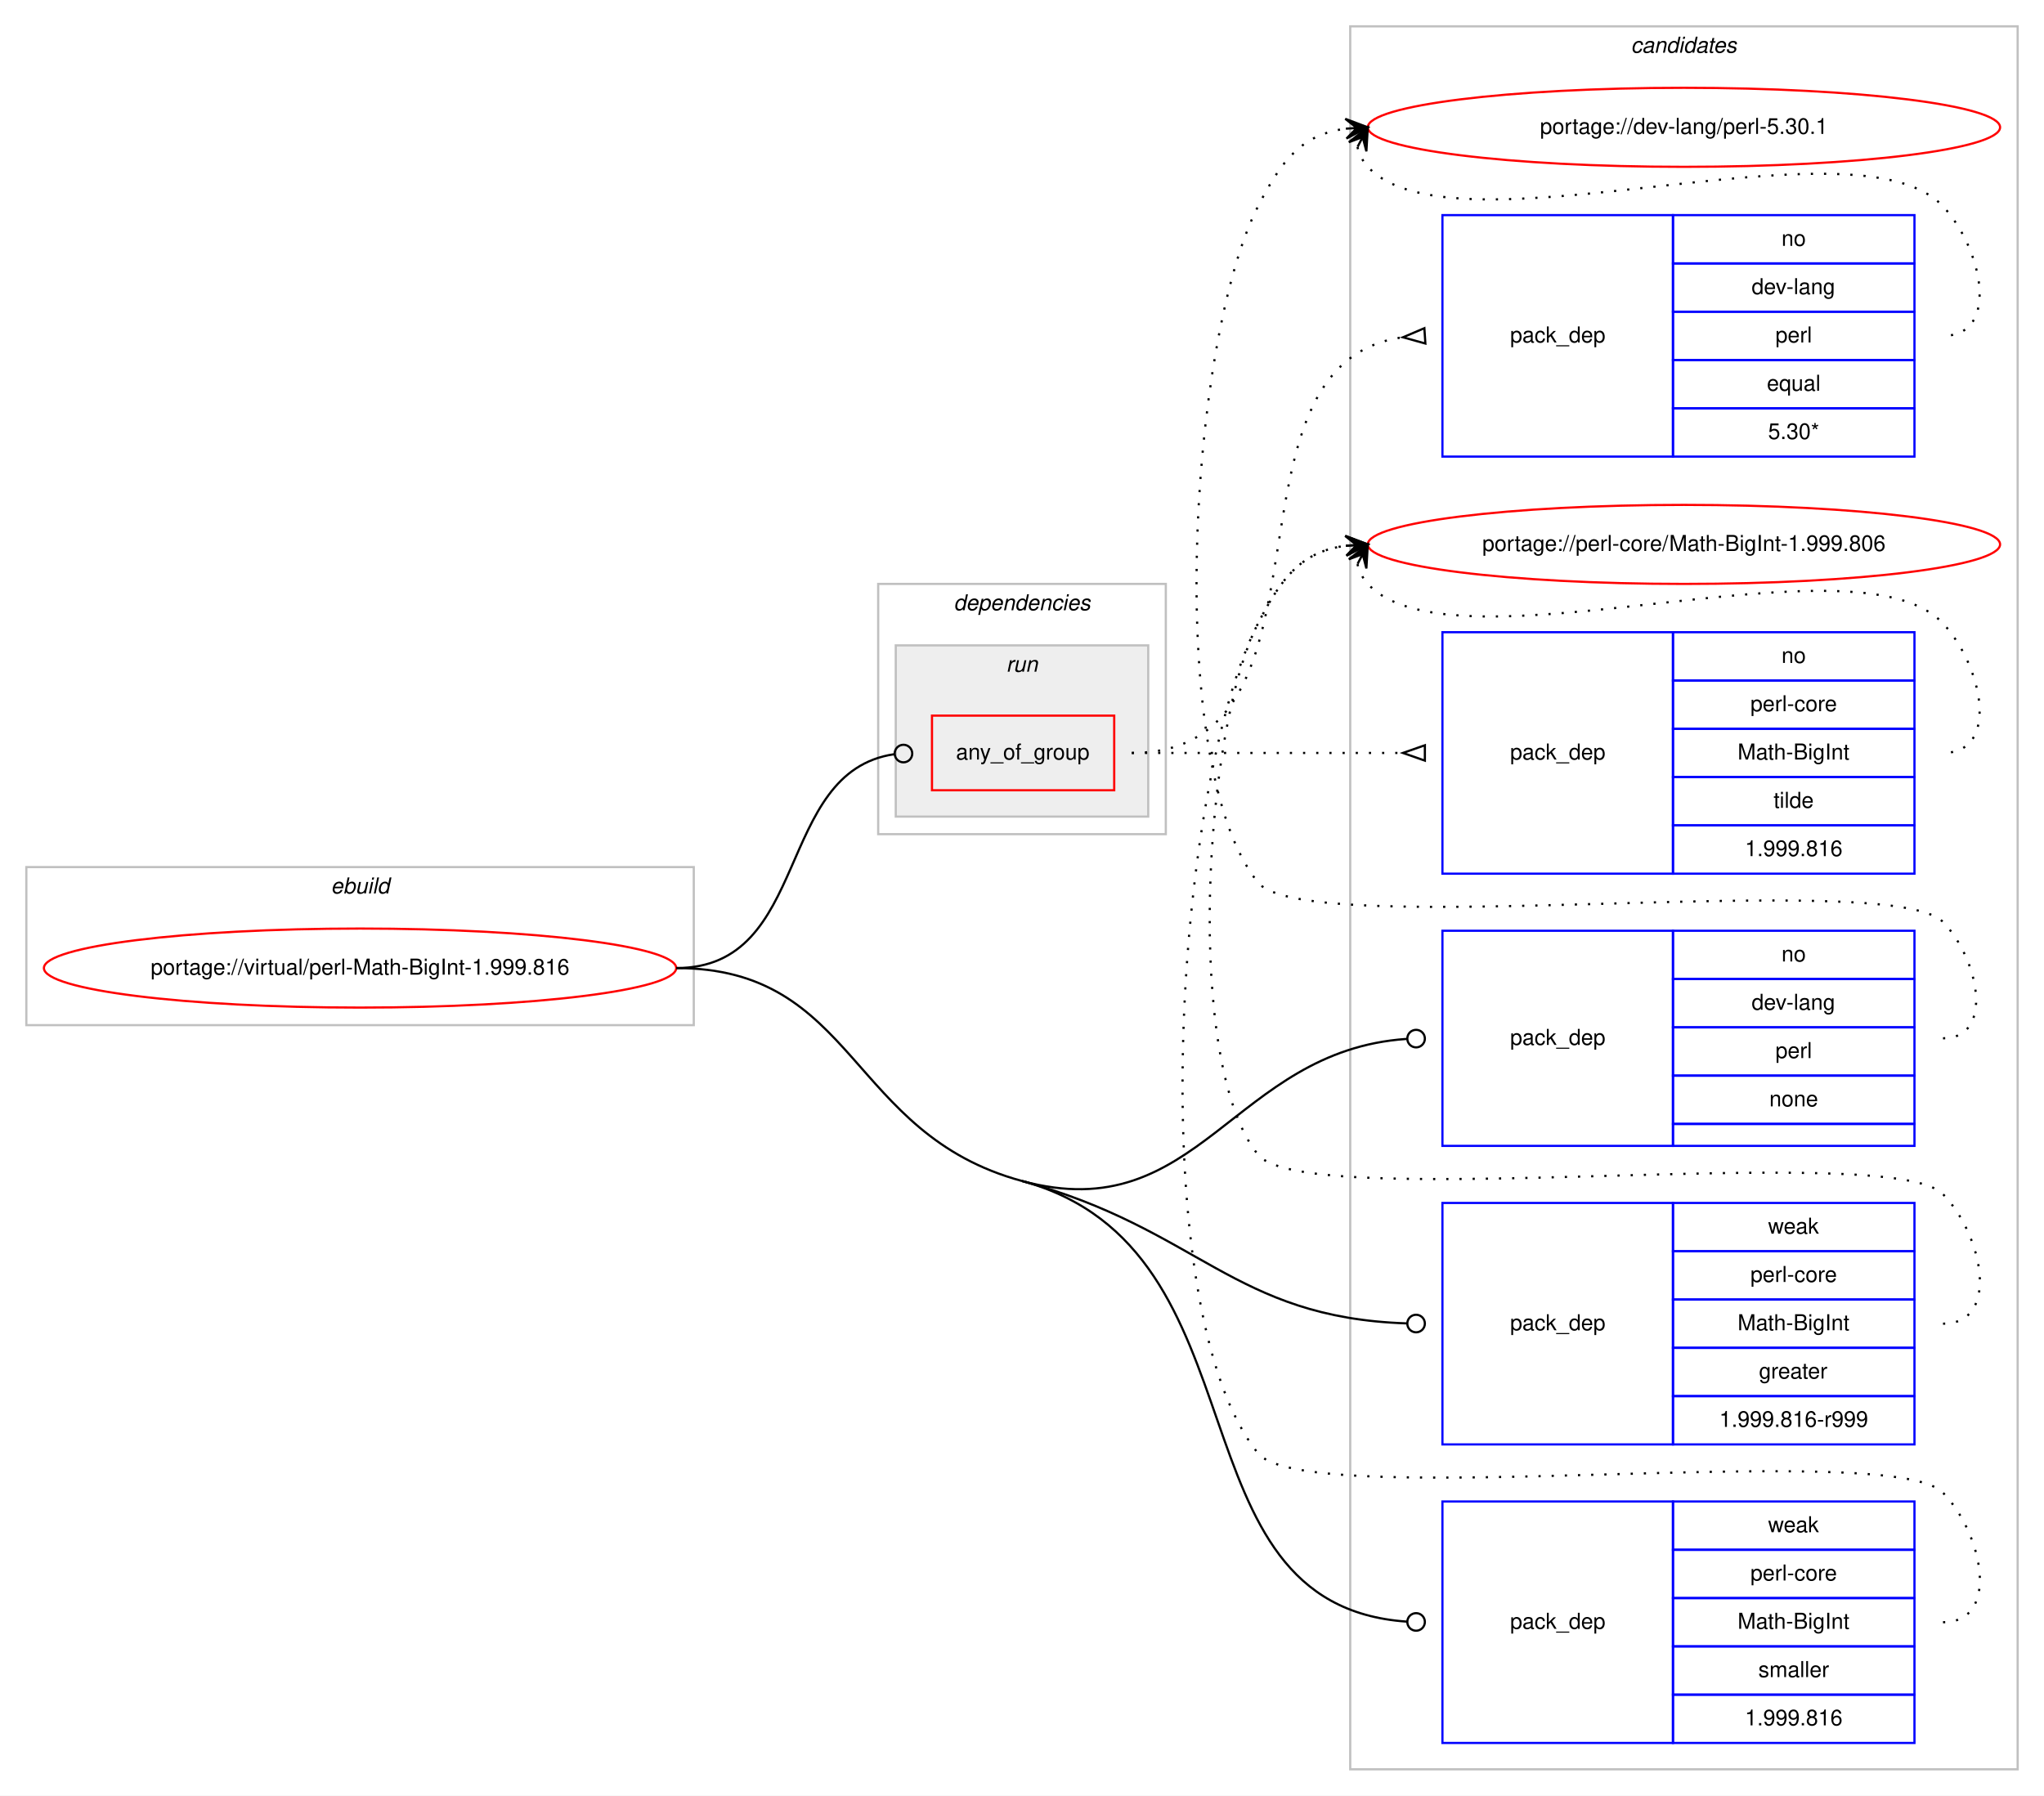
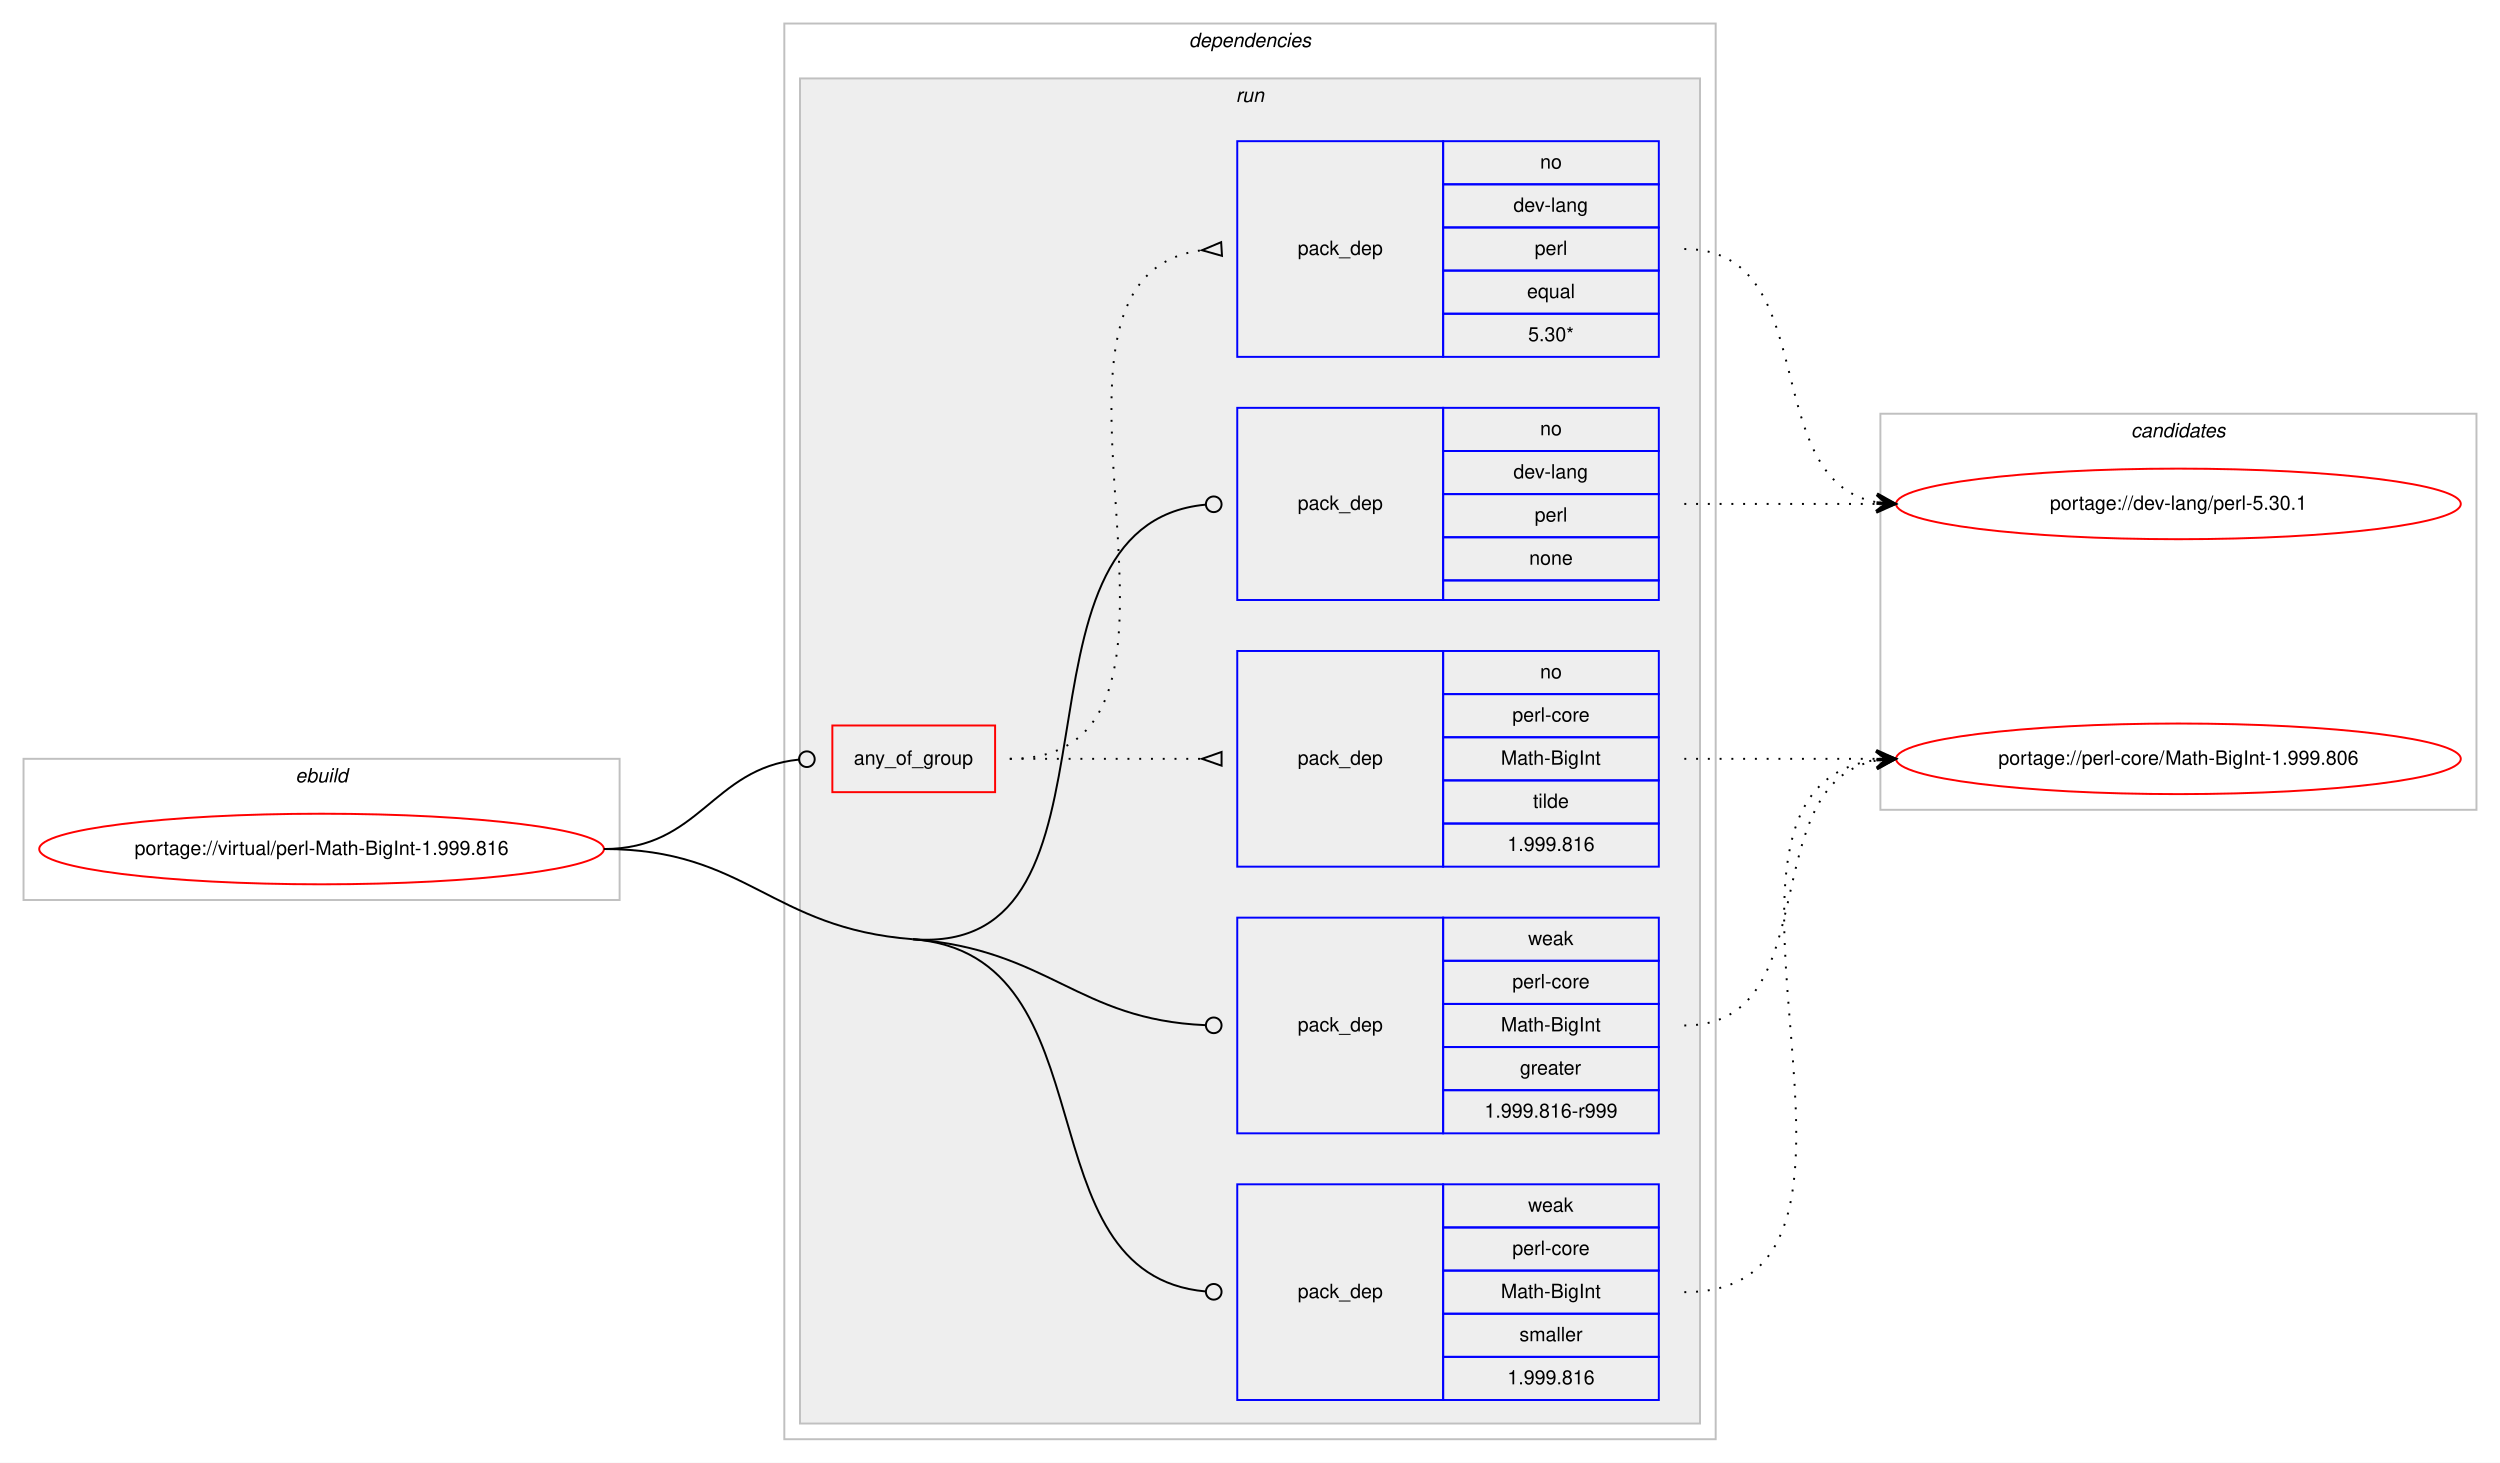
- <svg xmlns="http://www.w3.org/2000/svg" xmlns:xlink="http://www.w3.org/1999/xlink" width="931pt" height="818pt" viewBox="0.00 0.00 931.00 818.00">
-   <g id="graph0" class="graph" transform="scale(1 1) rotate(0) translate(4 814)">
-     <polygon fill="#ffffff" stroke="transparent" points="-4,4 -4,-814 927,-814 927,4 -4,4" />
-     <g id="clust12" class="cluster">
-       <polygon fill="none" stroke="#c0c0c0" points="611,-8 611,-802 915,-802 915,-8 611,-8" />
-       <text text-anchor="start" x="738.824" y="-790" font-family="Helvetica,sans-Serif" font-style="italic" font-size="10.00" fill="#000000">candidates</text>
-     </g>
+ <svg xmlns="http://www.w3.org/2000/svg" xmlns:xlink="http://www.w3.org/1999/xlink" width="1275pt" height="746pt" viewBox="0.00 0.00 1275.00 746.00">
+   <g id="graph0" class="graph" transform="scale(1 1) rotate(0) translate(4 742)">
+     <polygon fill="#ffffff" stroke="transparent" points="-4,4 -4,-742 1271,-742 1271,4 -4,4" />
    <g id="clust1" class="cluster">
-       <polygon fill="none" stroke="#c0c0c0" points="8,-347 8,-419 312,-419 312,-347 8,-347" />
-       <text text-anchor="start" x="146.663" y="-407" font-family="Helvetica,sans-Serif" font-style="italic" font-size="10.00" fill="#000000">ebuild</text>
+       <polygon fill="none" stroke="#c0c0c0" points="8,-283 8,-355 312,-355 312,-283 8,-283" />
+       <text text-anchor="start" x="146.663" y="-343" font-family="Helvetica,sans-Serif" font-style="italic" font-size="10.00" fill="#000000">ebuild</text>
    </g>
    <g id="clust2" class="cluster">
-       <polygon fill="none" stroke="#c0c0c0" points="396,-434 396,-548 527,-548 527,-434 396,-434" />
-       <text text-anchor="start" x="430.375" y="-536" font-family="Helvetica,sans-Serif" font-style="italic" font-size="10.00" fill="#000000">dependencies</text>
+       <polygon fill="none" stroke="#c0c0c0" points="396,-8 396,-730 871,-730 871,-8 396,-8" />
+       <text text-anchor="start" x="602.375" y="-718" font-family="Helvetica,sans-Serif" font-style="italic" font-size="10.00" fill="#000000">dependencies</text>
    </g>
    <g id="clust5" class="cluster">
-       <polygon fill="#eeeeee" stroke="#c0c0c0" points="404,-442 404,-520 519,-520 519,-442 404,-442" />
-       <text text-anchor="start" x="454.276" y="-508" font-family="Helvetica,sans-Serif" font-style="italic" font-size="10.00" fill="#000000">run</text>
+       <polygon fill="#eeeeee" stroke="#c0c0c0" points="404,-16 404,-702 863,-702 863,-16 404,-16" />
+       <text text-anchor="start" x="626.277" y="-690" font-family="Helvetica,sans-Serif" font-style="italic" font-size="10.00" fill="#000000">run</text>
+     </g>
+     <g id="clust12" class="cluster">
+       <polygon fill="none" stroke="#c0c0c0" points="955,-329 955,-531 1259,-531 1259,-329 955,-329" />
+       <text text-anchor="start" x="1082.824" y="-519" font-family="Helvetica,sans-Serif" font-style="italic" font-size="10.00" fill="#000000">candidates</text>
    </g>
    <g id="node1" class="node">
      <g id="a_node1">
        <a xlink:href="../virtual/perl-Math-BigInt-1.999.816.svg" xlink:title="portage://virtual/perl-Math-BigInt-1.999.816">
-           <ellipse fill="none" stroke="#ff0000" cx="160" cy="-373" rx="144" ry="18" />
-           <text text-anchor="middle" x="160" y="-370" font-family="Helvetica,sans-Serif" font-size="10.00" fill="#000000">portage://virtual/perl-Math-BigInt-1.999.816</text>
+           <ellipse fill="none" stroke="#ff0000" cx="160" cy="-309" rx="144" ry="18" />
+           <text text-anchor="middle" x="160" y="-306" font-family="Helvetica,sans-Serif" font-size="10.00" fill="#000000">portage://virtual/perl-Math-BigInt-1.999.816</text>
        </a>
      </g>
    </g>
    <g id="node2" class="node">
-       <polygon fill="none" stroke="#ff0000" points="420.5,-454 420.5,-488 503.5,-488 503.5,-454 420.5,-454" />
-       <text text-anchor="start" x="431.43" y="-468" font-family="Helvetica,sans-Serif" font-size="10.00" fill="#000000">any_of_group</text>
+       <polygon fill="none" stroke="#ff0000" points="420.5,-338 420.5,-372 503.5,-372 503.5,-338 420.5,-338" />
+       <text text-anchor="start" x="431.43" y="-352" font-family="Helvetica,sans-Serif" font-size="10.00" fill="#000000">any_of_group</text>
    </g>
    <g id="edge3" class="edge">
-       <path fill="none" stroke="#000000" d="M304,-373C365.747,-373 348.633,-462.393 403.295,-470.425" />
-       <ellipse fill="none" stroke="#000000" cx="407.51" cy="-470.72" rx="4" ry="4" />
+       <path fill="none" stroke="#000000" d="M304,-309C353.126,-309 358.997,-350.106 403.392,-354.602" />
+       <ellipse fill="none" stroke="#000000" cx="407.505" cy="-354.804" rx="4" ry="4" />
    </g>
    <g id="node5" class="node">
-       <polygon fill="none" stroke="#0000ff" points="653,-292 653,-390 758,-390 758,-292 653,-292" />
-       <text text-anchor="start" x="683.823" y="-338" font-family="Helvetica,sans-Serif" font-size="10.00" fill="#000000">pack_dep</text>
-       <polygon fill="none" stroke="#0000ff" points="758,-368 758,-390 868,-390 868,-368 758,-368" />
-       <text text-anchor="start" x="807.441" y="-376" font-family="Helvetica,sans-Serif" font-size="10.00" fill="#000000">no</text>
-       <polygon fill="none" stroke="#0000ff" points="758,-346 758,-368 868,-368 868,-346 758,-346" />
-       <text text-anchor="start" x="793.828" y="-354" font-family="Helvetica,sans-Serif" font-size="10.00" fill="#000000">dev-lang</text>
-       <polygon fill="none" stroke="#0000ff" points="758,-324 758,-346 868,-346 868,-324 758,-324" />
-       <text text-anchor="start" x="804.667" y="-332" font-family="Helvetica,sans-Serif" font-size="10.00" fill="#000000">perl</text>
-       <polygon fill="none" stroke="#0000ff" points="758,-302 758,-324 868,-324 868,-302 758,-302" />
-       <text text-anchor="start" x="801.882" y="-310" font-family="Helvetica,sans-Serif" font-size="10.00" fill="#000000">none</text>
-       <polygon fill="none" stroke="#0000ff" points="758,-292 758,-302 868,-302 868,-292 758,-292" />
+       <polygon fill="none" stroke="#0000ff" points="627,-436 627,-534 732,-534 732,-436 627,-436" />
+       <text text-anchor="start" x="657.823" y="-482" font-family="Helvetica,sans-Serif" font-size="10.00" fill="#000000">pack_dep</text>
+       <polygon fill="none" stroke="#0000ff" points="732,-512 732,-534 842,-534 842,-512 732,-512" />
+       <text text-anchor="start" x="781.441" y="-520" font-family="Helvetica,sans-Serif" font-size="10.00" fill="#000000">no</text>
+       <polygon fill="none" stroke="#0000ff" points="732,-490 732,-512 842,-512 842,-490 732,-490" />
+       <text text-anchor="start" x="767.828" y="-498" font-family="Helvetica,sans-Serif" font-size="10.00" fill="#000000">dev-lang</text>
+       <polygon fill="none" stroke="#0000ff" points="732,-468 732,-490 842,-490 842,-468 732,-468" />
+       <text text-anchor="start" x="778.667" y="-476" font-family="Helvetica,sans-Serif" font-size="10.00" fill="#000000">perl</text>
+       <polygon fill="none" stroke="#0000ff" points="732,-446 732,-468 842,-468 842,-446 732,-446" />
+       <text text-anchor="start" x="775.882" y="-454" font-family="Helvetica,sans-Serif" font-size="10.00" fill="#000000">none</text>
+       <polygon fill="none" stroke="#0000ff" points="732,-436 732,-446 842,-446 842,-436 732,-436" />
    </g>
    <g id="edge4" class="edge">
-       <path fill="none" stroke="#000000" d="M461.5,-276C542.229,-254.094 557.507,-335.301 636.618,-340.717" />
-       <ellipse fill="none" stroke="#000000" cx="641.002" cy="-340.865" rx="4" ry="4" />
+       <path fill="none" stroke="#000000" d="M461.5,-263C579.291,-253.923 501.854,-474.29 610.827,-484.625" />
+       <ellipse fill="none" stroke="#000000" cx="615.004" cy="-484.817" rx="4" ry="4" />
    </g>
    <g id="node6" class="node">
-       <polygon fill="none" stroke="#0000ff" points="653,-156 653,-266 758,-266 758,-156 653,-156" />
-       <text text-anchor="start" x="683.823" y="-208" font-family="Helvetica,sans-Serif" font-size="10.00" fill="#000000">pack_dep</text>
-       <polygon fill="none" stroke="#0000ff" points="758,-244 758,-266 868,-266 868,-244 758,-244" />
-       <text text-anchor="start" x="801.332" y="-252" font-family="Helvetica,sans-Serif" font-size="10.00" fill="#000000">weak</text>
-       <polygon fill="none" stroke="#0000ff" points="758,-222 758,-244 868,-244 868,-222 758,-222" />
-       <text text-anchor="start" x="793.279" y="-230" font-family="Helvetica,sans-Serif" font-size="10.00" fill="#000000">perl-core</text>
-       <polygon fill="none" stroke="#0000ff" points="758,-200 758,-222 868,-222 868,-200 758,-200" />
-       <text text-anchor="start" x="787.441" y="-208" font-family="Helvetica,sans-Serif" font-size="10.00" fill="#000000">Math-BigInt</text>
-       <polygon fill="none" stroke="#0000ff" points="758,-178 758,-200 868,-200 868,-178 758,-178" />
-       <text text-anchor="start" x="797.163" y="-186" font-family="Helvetica,sans-Serif" font-size="10.00" fill="#000000">greater</text>
-       <polygon fill="none" stroke="#0000ff" points="758,-156 758,-178 868,-178 868,-156 758,-156" />
-       <text text-anchor="start" x="779.097" y="-164" font-family="Helvetica,sans-Serif" font-size="10.00" fill="#000000">1.999.816-r999</text>
+       <polygon fill="none" stroke="#0000ff" points="627,-164 627,-274 732,-274 732,-164 627,-164" />
+       <text text-anchor="start" x="657.823" y="-216" font-family="Helvetica,sans-Serif" font-size="10.00" fill="#000000">pack_dep</text>
+       <polygon fill="none" stroke="#0000ff" points="732,-252 732,-274 842,-274 842,-252 732,-252" />
+       <text text-anchor="start" x="775.332" y="-260" font-family="Helvetica,sans-Serif" font-size="10.00" fill="#000000">weak</text>
+       <polygon fill="none" stroke="#0000ff" points="732,-230 732,-252 842,-252 842,-230 732,-230" />
+       <text text-anchor="start" x="767.279" y="-238" font-family="Helvetica,sans-Serif" font-size="10.00" fill="#000000">perl-core</text>
+       <polygon fill="none" stroke="#0000ff" points="732,-208 732,-230 842,-230 842,-208 732,-208" />
+       <text text-anchor="start" x="761.441" y="-216" font-family="Helvetica,sans-Serif" font-size="10.00" fill="#000000">Math-BigInt</text>
+       <polygon fill="none" stroke="#0000ff" points="732,-186 732,-208 842,-208 842,-186 732,-186" />
+       <text text-anchor="start" x="771.163" y="-194" font-family="Helvetica,sans-Serif" font-size="10.00" fill="#000000">greater</text>
+       <polygon fill="none" stroke="#0000ff" points="732,-164 732,-186 842,-186 842,-164 732,-164" />
+       <text text-anchor="start" x="753.097" y="-172" font-family="Helvetica,sans-Serif" font-size="10.00" fill="#000000">1.999.816-r999</text>
    </g>
    <g id="edge5" class="edge">
-       <path fill="none" stroke="#000000" d="M461.5,-276C542.229,-254.094 557.507,-213.79 636.618,-211.138" />
-       <ellipse fill="none" stroke="#000000" cx="641" cy="-211.066" rx="4" ry="4" />
+       <path fill="none" stroke="#000000" d="M461.5,-263C531.135,-257.634 545.263,-221.951 610.752,-219.172" />
+       <ellipse fill="none" stroke="#000000" cx="615.001" cy="-219.083" rx="4" ry="4" />
    </g>
    <g id="node7" class="node">
-       <polygon fill="none" stroke="#0000ff" points="653,-20 653,-130 758,-130 758,-20 653,-20" />
-       <text text-anchor="start" x="683.823" y="-72" font-family="Helvetica,sans-Serif" font-size="10.00" fill="#000000">pack_dep</text>
-       <polygon fill="none" stroke="#0000ff" points="758,-108 758,-130 868,-130 868,-108 758,-108" />
-       <text text-anchor="start" x="801.332" y="-116" font-family="Helvetica,sans-Serif" font-size="10.00" fill="#000000">weak</text>
-       <polygon fill="none" stroke="#0000ff" points="758,-86 758,-108 868,-108 868,-86 758,-86" />
-       <text text-anchor="start" x="793.279" y="-94" font-family="Helvetica,sans-Serif" font-size="10.00" fill="#000000">perl-core</text>
-       <polygon fill="none" stroke="#0000ff" points="758,-64 758,-86 868,-86 868,-64 758,-64" />
-       <text text-anchor="start" x="787.441" y="-72" font-family="Helvetica,sans-Serif" font-size="10.00" fill="#000000">Math-BigInt</text>
-       <polygon fill="none" stroke="#0000ff" points="758,-42 758,-64 868,-64 868,-42 758,-42" />
-       <text text-anchor="start" x="796.893" y="-50" font-family="Helvetica,sans-Serif" font-size="10.00" fill="#000000">smaller</text>
-       <polygon fill="none" stroke="#0000ff" points="758,-20 758,-42 868,-42 868,-20 758,-20" />
-       <text text-anchor="start" x="790.764" y="-28" font-family="Helvetica,sans-Serif" font-size="10.00" fill="#000000">1.999.816</text>
+       <polygon fill="none" stroke="#0000ff" points="627,-28 627,-138 732,-138 732,-28 627,-28" />
+       <text text-anchor="start" x="657.823" y="-80" font-family="Helvetica,sans-Serif" font-size="10.00" fill="#000000">pack_dep</text>
+       <polygon fill="none" stroke="#0000ff" points="732,-116 732,-138 842,-138 842,-116 732,-116" />
+       <text text-anchor="start" x="775.332" y="-124" font-family="Helvetica,sans-Serif" font-size="10.00" fill="#000000">weak</text>
+       <polygon fill="none" stroke="#0000ff" points="732,-94 732,-116 842,-116 842,-94 732,-94" />
+       <text text-anchor="start" x="767.279" y="-102" font-family="Helvetica,sans-Serif" font-size="10.00" fill="#000000">perl-core</text>
+       <polygon fill="none" stroke="#0000ff" points="732,-72 732,-94 842,-94 842,-72 732,-72" />
+       <text text-anchor="start" x="761.441" y="-80" font-family="Helvetica,sans-Serif" font-size="10.00" fill="#000000">Math-BigInt</text>
+       <polygon fill="none" stroke="#0000ff" points="732,-50 732,-72 842,-72 842,-50 732,-50" />
+       <text text-anchor="start" x="770.893" y="-58" font-family="Helvetica,sans-Serif" font-size="10.00" fill="#000000">smaller</text>
+       <polygon fill="none" stroke="#0000ff" points="732,-28 732,-50 842,-50 842,-28 732,-28" />
+       <text text-anchor="start" x="764.764" y="-36" font-family="Helvetica,sans-Serif" font-size="10.00" fill="#000000">1.999.816</text>
    </g>
    <g id="edge6" class="edge">
-       <path fill="none" stroke="#000000" d="M461.5,-276C575.504,-245.065 526.485,-82.861 636.779,-75.275" />
-       <ellipse fill="none" stroke="#000000" cx="641.002" cy="-75.134" rx="4" ry="4" />
-       <path fill="none" stroke="#000000" d="M304,-373C386.211,-373 382.159,-297.529 461.5,-276" />
+       <path fill="none" stroke="#000000" d="M461.5,-263C564.693,-255.048 515.476,-91.948 610.922,-83.352" />
+       <ellipse fill="none" stroke="#000000" cx="615.004" cy="-83.174" rx="4" ry="4" />
+       <path fill="none" stroke="#000000" d="M304,-309C376.924,-309 388.791,-268.603 461.5,-263" />
    </g>
    <g id="node3" class="node">
-       <polygon fill="none" stroke="#0000ff" points="653,-606 653,-716 758,-716 758,-606 653,-606" />
-       <text text-anchor="start" x="683.823" y="-658" font-family="Helvetica,sans-Serif" font-size="10.00" fill="#000000">pack_dep</text>
-       <polygon fill="none" stroke="#0000ff" points="758,-694 758,-716 868,-716 868,-694 758,-694" />
-       <text text-anchor="start" x="807.441" y="-702" font-family="Helvetica,sans-Serif" font-size="10.00" fill="#000000">no</text>
-       <polygon fill="none" stroke="#0000ff" points="758,-672 758,-694 868,-694 868,-672 758,-672" />
-       <text text-anchor="start" x="793.828" y="-680" font-family="Helvetica,sans-Serif" font-size="10.00" fill="#000000">dev-lang</text>
-       <polygon fill="none" stroke="#0000ff" points="758,-650 758,-672 868,-672 868,-650 758,-650" />
-       <text text-anchor="start" x="804.667" y="-658" font-family="Helvetica,sans-Serif" font-size="10.00" fill="#000000">perl</text>
-       <polygon fill="none" stroke="#0000ff" points="758,-628 758,-650 868,-650 868,-628 758,-628" />
-       <text text-anchor="start" x="800.773" y="-636" font-family="Helvetica,sans-Serif" font-size="10.00" fill="#000000">equal</text>
-       <polygon fill="none" stroke="#0000ff" points="758,-606 758,-628 868,-628 868,-606 758,-606" />
-       <text text-anchor="start" x="801.327" y="-614" font-family="Helvetica,sans-Serif" font-size="10.00" fill="#000000">5.30*</text>
+       <polygon fill="none" stroke="#0000ff" points="627,-560 627,-670 732,-670 732,-560 627,-560" />
+       <text text-anchor="start" x="657.823" y="-612" font-family="Helvetica,sans-Serif" font-size="10.00" fill="#000000">pack_dep</text>
+       <polygon fill="none" stroke="#0000ff" points="732,-648 732,-670 842,-670 842,-648 732,-648" />
+       <text text-anchor="start" x="781.441" y="-656" font-family="Helvetica,sans-Serif" font-size="10.00" fill="#000000">no</text>
+       <polygon fill="none" stroke="#0000ff" points="732,-626 732,-648 842,-648 842,-626 732,-626" />
+       <text text-anchor="start" x="767.828" y="-634" font-family="Helvetica,sans-Serif" font-size="10.00" fill="#000000">dev-lang</text>
+       <polygon fill="none" stroke="#0000ff" points="732,-604 732,-626 842,-626 842,-604 732,-604" />
+       <text text-anchor="start" x="778.667" y="-612" font-family="Helvetica,sans-Serif" font-size="10.00" fill="#000000">perl</text>
+       <polygon fill="none" stroke="#0000ff" points="732,-582 732,-604 842,-604 842,-582 732,-582" />
+       <text text-anchor="start" x="774.773" y="-590" font-family="Helvetica,sans-Serif" font-size="10.00" fill="#000000">equal</text>
+       <polygon fill="none" stroke="#0000ff" points="732,-560 732,-582 842,-582 842,-560 732,-560" />
+       <text text-anchor="start" x="775.327" y="-568" font-family="Helvetica,sans-Serif" font-size="10.00" fill="#000000">5.30*</text>
    </g>
    <g id="edge1" class="edge">
-       <path fill="none" stroke="#000000" stroke-dasharray="1,5" d="M511.5,-471C611.178,-471 546.573,-648.234 635.021,-660.349" />
-       <polygon fill="none" stroke="#000000" points="644.772,-664.493 635.021,-660.349 645.228,-657.507 644.772,-664.493" />
+       <path fill="none" stroke="#000000" stroke-dasharray="1,5" d="M511,-355C632.585,-355 501.715,-600.482 609,-614.386" />
+       <polygon fill="none" stroke="#000000" points="618.785,-618.493 609.019,-614.387 619.215,-611.507 618.785,-618.493" />
    </g>
    <g id="node4" class="node">
-       <polygon fill="none" stroke="#0000ff" points="653,-416 653,-526 758,-526 758,-416 653,-416" />
-       <text text-anchor="start" x="683.823" y="-468" font-family="Helvetica,sans-Serif" font-size="10.00" fill="#000000">pack_dep</text>
-       <polygon fill="none" stroke="#0000ff" points="758,-504 758,-526 868,-526 868,-504 758,-504" />
-       <text text-anchor="start" x="807.441" y="-512" font-family="Helvetica,sans-Serif" font-size="10.00" fill="#000000">no</text>
-       <polygon fill="none" stroke="#0000ff" points="758,-482 758,-504 868,-504 868,-482 758,-482" />
-       <text text-anchor="start" x="793.279" y="-490" font-family="Helvetica,sans-Serif" font-size="10.00" fill="#000000">perl-core</text>
-       <polygon fill="none" stroke="#0000ff" points="758,-460 758,-482 868,-482 868,-460 758,-460" />
-       <text text-anchor="start" x="787.441" y="-468" font-family="Helvetica,sans-Serif" font-size="10.00" fill="#000000">Math-BigInt</text>
-       <polygon fill="none" stroke="#0000ff" points="758,-438 758,-460 868,-460 868,-438 758,-438" />
-       <text text-anchor="start" x="803.832" y="-446" font-family="Helvetica,sans-Serif" font-size="10.00" fill="#000000">tilde</text>
-       <polygon fill="none" stroke="#0000ff" points="758,-416 758,-438 868,-438 868,-416 758,-416" />
-       <text text-anchor="start" x="790.764" y="-424" font-family="Helvetica,sans-Serif" font-size="10.00" fill="#000000">1.999.816</text>
+       <polygon fill="none" stroke="#0000ff" points="627,-300 627,-410 732,-410 732,-300 627,-300" />
+       <text text-anchor="start" x="657.823" y="-352" font-family="Helvetica,sans-Serif" font-size="10.00" fill="#000000">pack_dep</text>
+       <polygon fill="none" stroke="#0000ff" points="732,-388 732,-410 842,-410 842,-388 732,-388" />
+       <text text-anchor="start" x="781.441" y="-396" font-family="Helvetica,sans-Serif" font-size="10.00" fill="#000000">no</text>
+       <polygon fill="none" stroke="#0000ff" points="732,-366 732,-388 842,-388 842,-366 732,-366" />
+       <text text-anchor="start" x="767.279" y="-374" font-family="Helvetica,sans-Serif" font-size="10.00" fill="#000000">perl-core</text>
+       <polygon fill="none" stroke="#0000ff" points="732,-344 732,-366 842,-366 842,-344 732,-344" />
+       <text text-anchor="start" x="761.441" y="-352" font-family="Helvetica,sans-Serif" font-size="10.00" fill="#000000">Math-BigInt</text>
+       <polygon fill="none" stroke="#0000ff" points="732,-322 732,-344 842,-344 842,-322 732,-322" />
+       <text text-anchor="start" x="777.832" y="-330" font-family="Helvetica,sans-Serif" font-size="10.00" fill="#000000">tilde</text>
+       <polygon fill="none" stroke="#0000ff" points="732,-300 732,-322 842,-322 842,-300 732,-300" />
+       <text text-anchor="start" x="764.764" y="-308" font-family="Helvetica,sans-Serif" font-size="10.00" fill="#000000">1.999.816</text>
    </g>
    <g id="edge2" class="edge">
-       <path fill="none" stroke="#000000" stroke-dasharray="1,5" d="M511.5,-471C567.241,-471 583.707,-471 634.692,-471" />
-       <polygon fill="none" stroke="#000000" points="645,-474.5 635,-471 645,-467.5 645,-474.5" />
+       <path fill="none" stroke="#000000" stroke-dasharray="1,5" d="M511,-355C555.438,-355 569.02,-355 608.878,-355" />
+       <polygon fill="none" stroke="#000000" points="619,-358.5 609,-355 619,-351.5 619,-358.5" />
    </g>
    <g id="node8" class="node">
      <g id="a_node8">
        <a xlink:href="../dev-lang/perl-5.30.1.svg" xlink:title="portage://dev-lang/perl-5.30.1">
-           <ellipse fill="none" stroke="#ff0000" cx="763" cy="-756" rx="144" ry="18" />
-           <text text-anchor="middle" x="763" y="-753" font-family="Helvetica,sans-Serif" font-size="10.00" fill="#000000">portage://dev-lang/perl-5.30.1</text>
+           <ellipse fill="none" stroke="#ff0000" cx="1107" cy="-485" rx="144" ry="18" />
+           <text text-anchor="middle" x="1107" y="-482" font-family="Helvetica,sans-Serif" font-size="10.00" fill="#000000">portage://dev-lang/perl-5.30.1</text>
        </a>
      </g>
    </g>
    <g id="edge7" class="edge">
-       <path fill="none" stroke="#000000" stroke-dasharray="1,5" d="M614.303,-747.011C615.046,-743.792 616.782,-740.375 619,-738 658.827,-695.343 841.173,-762.657 881,-720 898.895,-700.833 907.222,-661 881,-661" />
-       <polygon fill="#000000" stroke="#000000" points="619,-756 610.38,-749.221 616.684,-751.569 614.368,-747.137 614.368,-747.137 614.368,-747.137 616.684,-751.569 618.357,-745.053 619,-756 619,-756" />
+       <path fill="none" stroke="#000000" stroke-dasharray="1,5" d="M855,-615C926.447,-615 891.729,-497.385 952.809,-485.9" />
+       <polygon fill="#000000" stroke="#000000" points="963,-485 953.434,-490.362 958.019,-485.44 953.039,-485.879 953.039,-485.879 953.039,-485.879 958.019,-485.44 952.643,-481.397 963,-485 963,-485" />
    </g>
    <g id="node9" class="node">
      <g id="a_node9">
        <a xlink:href="../perl-core/Math-BigInt-1.999.806.svg" xlink:title="portage://perl-core/Math-BigInt-1.999.806">
-           <ellipse fill="none" stroke="#ff0000" cx="763" cy="-566" rx="144" ry="18" />
-           <text text-anchor="middle" x="763" y="-563" font-family="Helvetica,sans-Serif" font-size="10.00" fill="#000000">portage://perl-core/Math-BigInt-1.999.806</text>
+           <ellipse fill="none" stroke="#ff0000" cx="1107" cy="-355" rx="144" ry="18" />
+           <text text-anchor="middle" x="1107" y="-352" font-family="Helvetica,sans-Serif" font-size="10.00" fill="#000000">portage://perl-core/Math-BigInt-1.999.806</text>
        </a>
      </g>
    </g>
    <g id="edge8" class="edge">
-       <path fill="none" stroke="#000000" stroke-dasharray="1,5" d="M614.303,-557.011C615.046,-553.792 616.782,-550.375 619,-548 658.827,-505.343 841.173,-572.657 881,-530 898.895,-510.833 907.222,-471 881,-471" />
-       <polygon fill="#000000" stroke="#000000" points="619,-566 610.38,-559.221 616.684,-561.569 614.368,-557.137 614.368,-557.137 614.368,-557.137 616.684,-561.569 618.357,-555.053 619,-566 619,-566" />
+       <path fill="none" stroke="#000000" stroke-dasharray="1,5" d="M855,-355C899.438,-355 913.02,-355 952.878,-355" />
+       <polygon fill="#000000" stroke="#000000" points="963,-355 953,-359.5 958,-355 953,-355 953,-355 953,-355 958,-355 953,-350.5 963,-355 963,-355" />
    </g>
    <g id="edge9" class="edge">
-       <path fill="none" stroke="#000000" stroke-dasharray="1,5" d="M881,-341C904.556,-341 897.376,-377.068 881,-394 856.859,-418.959 590.83,-384.996 569,-412 525.971,-465.227 537.796,-659.082 569,-720 579.826,-741.135 588.884,-752.686 608.957,-755.382" />
-       <polygon fill="#000000" stroke="#000000" points="619,-756 608.742,-759.877 614.009,-755.693 609.019,-755.386 609.019,-755.386 609.019,-755.386 614.009,-755.693 609.295,-750.894 619,-756 619,-756" />
+       <path fill="none" stroke="#000000" stroke-dasharray="1,5" d="M855,-485C899.438,-485 913.02,-485 952.878,-485" />
+       <polygon fill="#000000" stroke="#000000" points="963,-485 953,-489.5 958,-485 953,-485 953,-485 953,-485 958,-485 953,-480.5 963,-485 963,-485" />
    </g>
    <g id="edge10" class="edge">
-       <path fill="none" stroke="#000000" stroke-dasharray="1,5" d="M881,-211C907.222,-211 899.23,-251.152 881,-270 856.859,-294.959 590.83,-260.996 569,-288 535.191,-329.821 544.482,-482.136 569,-530 579.826,-551.135 588.884,-562.686 608.957,-565.382" />
-       <polygon fill="#000000" stroke="#000000" points="619,-566 608.742,-569.877 614.009,-565.693 609.019,-565.386 609.019,-565.386 609.019,-565.386 614.009,-565.693 609.295,-560.894 619,-566 619,-566" />
+       <path fill="none" stroke="#000000" stroke-dasharray="1,5" d="M855,-219C928.567,-219 889.891,-342.549 952.935,-354.132" />
+       <polygon fill="#000000" stroke="#000000" points="963,-355 952.65,-358.624 958.019,-354.57 953.037,-354.14 953.037,-354.14 953.037,-354.14 958.019,-354.57 953.424,-349.657 963,-355 963,-355" />
    </g>
    <g id="edge11" class="edge">
-       <path fill="none" stroke="#000000" stroke-dasharray="1,5" d="M881,-75C907.222,-75 899.23,-115.152 881,-134 856.859,-158.959 590.83,-124.996 569,-152 516.191,-217.324 530.704,-455.238 569,-530 579.826,-551.135 588.884,-562.686 608.957,-565.382" />
-       <polygon fill="#000000" stroke="#000000" points="619,-566 608.742,-569.877 614.009,-565.693 609.019,-565.386 609.019,-565.386 609.019,-565.386 614.009,-565.693 609.295,-560.894 619,-566 619,-566" />
+       <path fill="none" stroke="#000000" stroke-dasharray="1,5" d="M855,-83C981.513,-83 841.039,-340.328 952.952,-354.401" />
+       <polygon fill="#000000" stroke="#000000" points="963,-355 952.75,-358.897 958.009,-354.702 953.018,-354.405 953.018,-354.405 953.018,-354.405 958.009,-354.702 953.285,-349.913 963,-355 963,-355" />
    </g>
  </g>
</svg>
